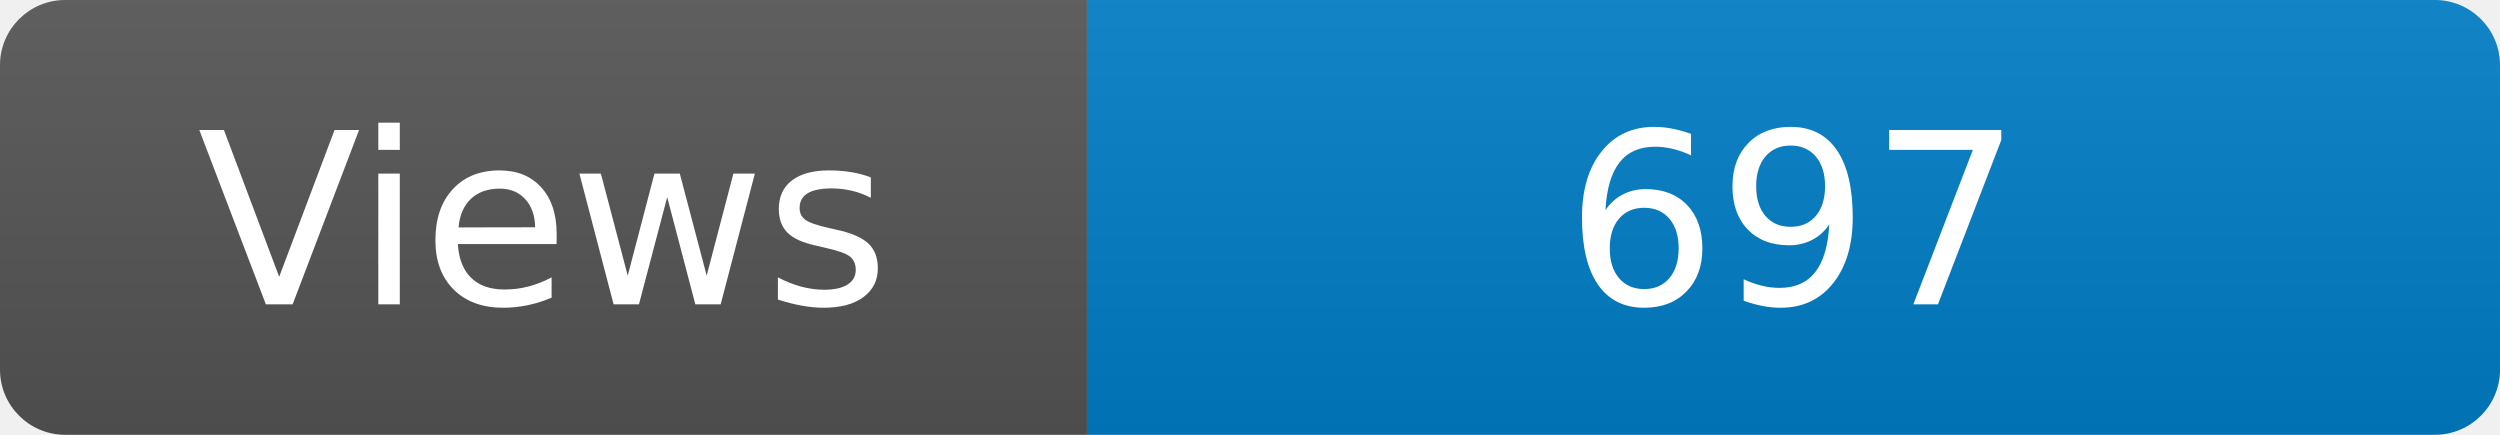
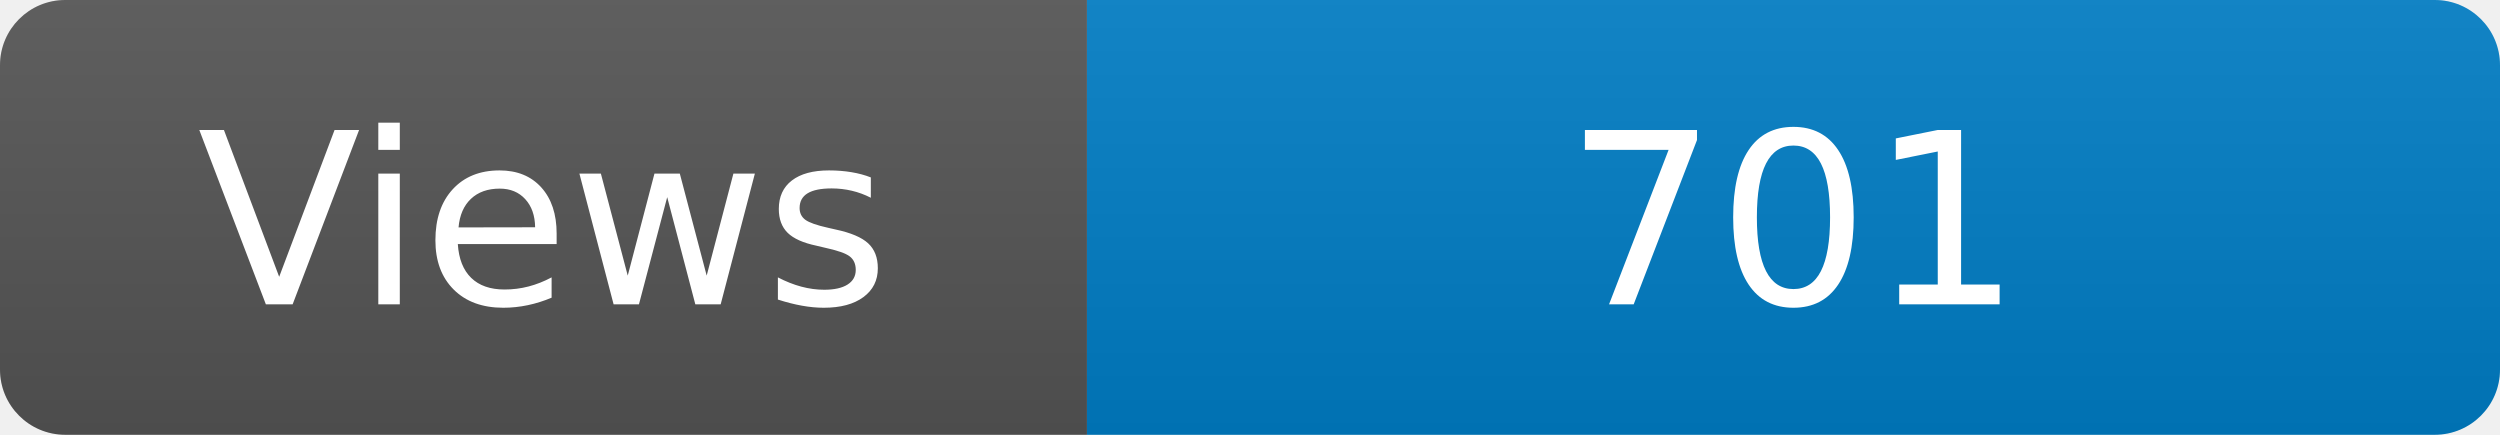
<svg xmlns="http://www.w3.org/2000/svg" width="115" height="20" role="img" aria-label="Maintained?: yes">
  <linearGradient id="s" x2="0" y2="100%">
    <stop offset="0" stop-color="#bbb" stop-opacity=".1" />
    <stop offset="1" stop-opacity=".1" />
  </linearGradient>
  <clipPath id="r">
    <rect width="115" height="20" rx="3" fill="#fff" />
  </clipPath>
  <g clip-path="url(#r)">
    <rect width="50" height="20" fill="#555" />
    <rect x="50" width="160" height="20" fill="#007ec6" />
    <rect width="115" height="20" fill="url(#s)" />
  </g>
  <g fill="#fff" text-anchor="middle" font-family="Verdana,Geneva,DejaVu Sans,sans-serif" font-size="110">
    <text x="250" y="140" transform="scale(.1)" fill="#fff">Views</text>
-     <text x="825" y="140" transform="scale(.1)" fill="#fff">697</text>
+     <text x="825" y="140" transform="scale(.1)" fill="#fff">701</text>
  </g>
</svg>
